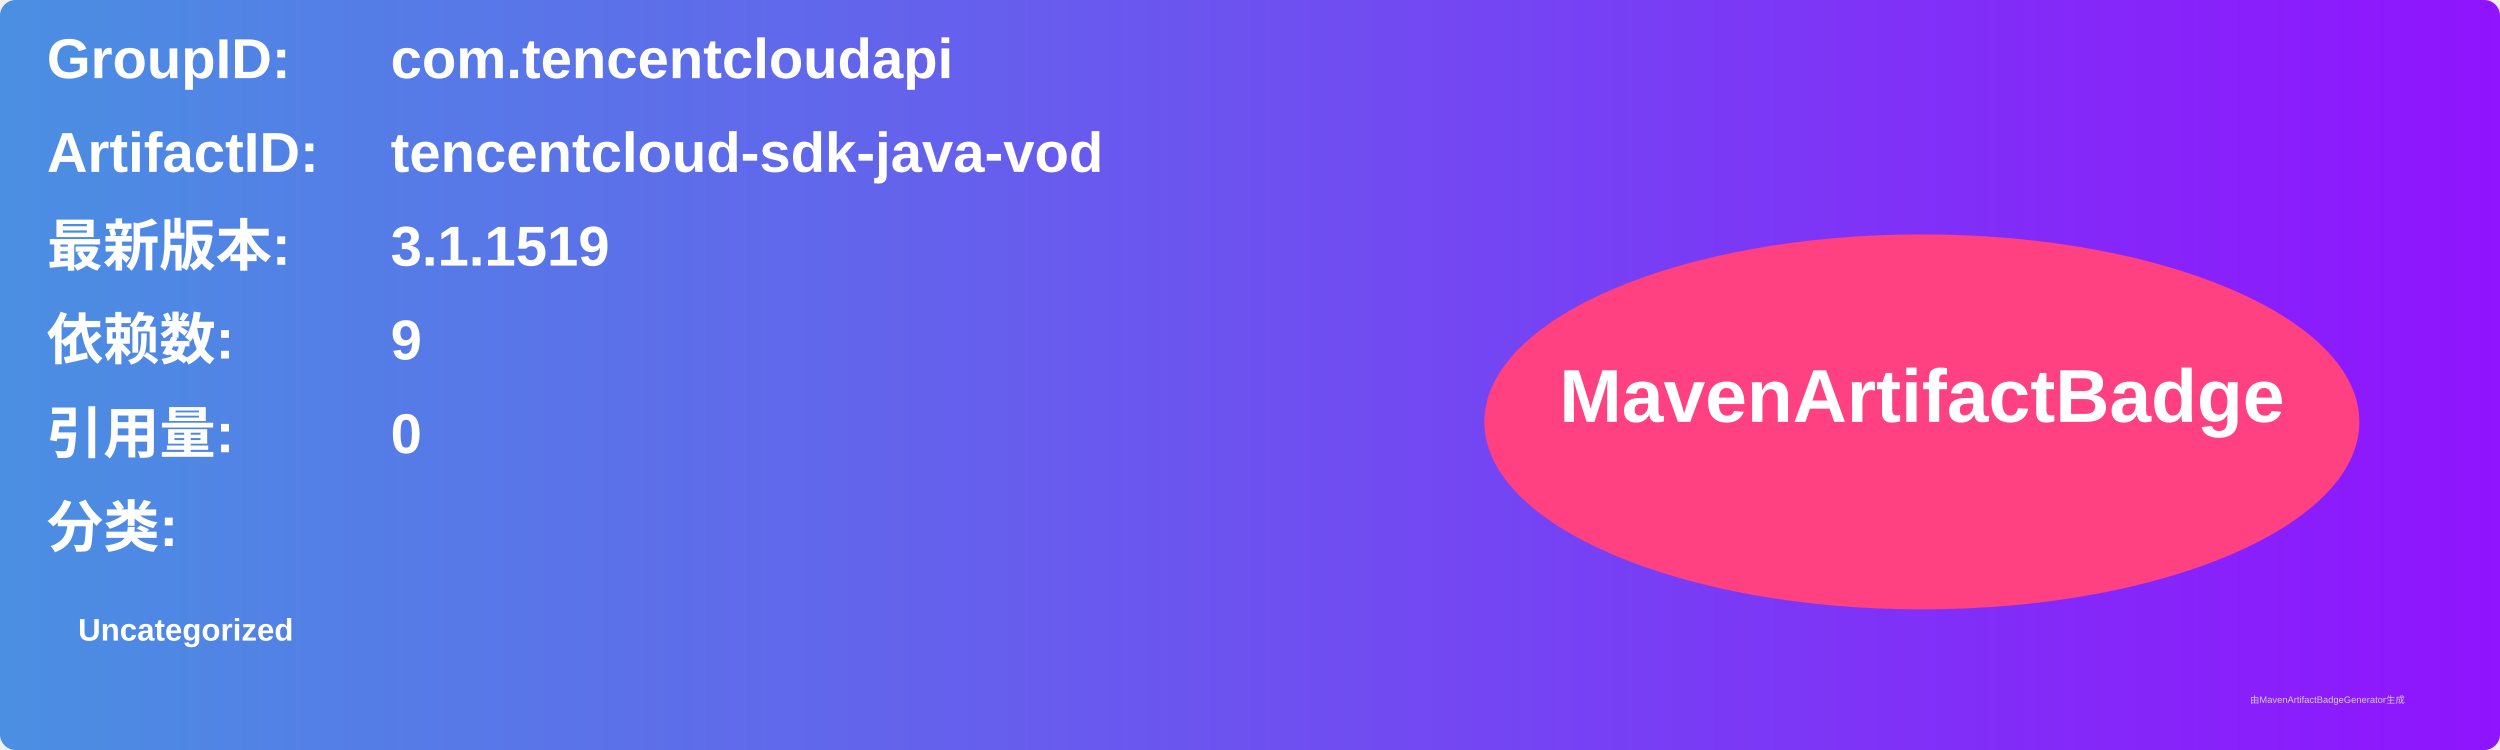
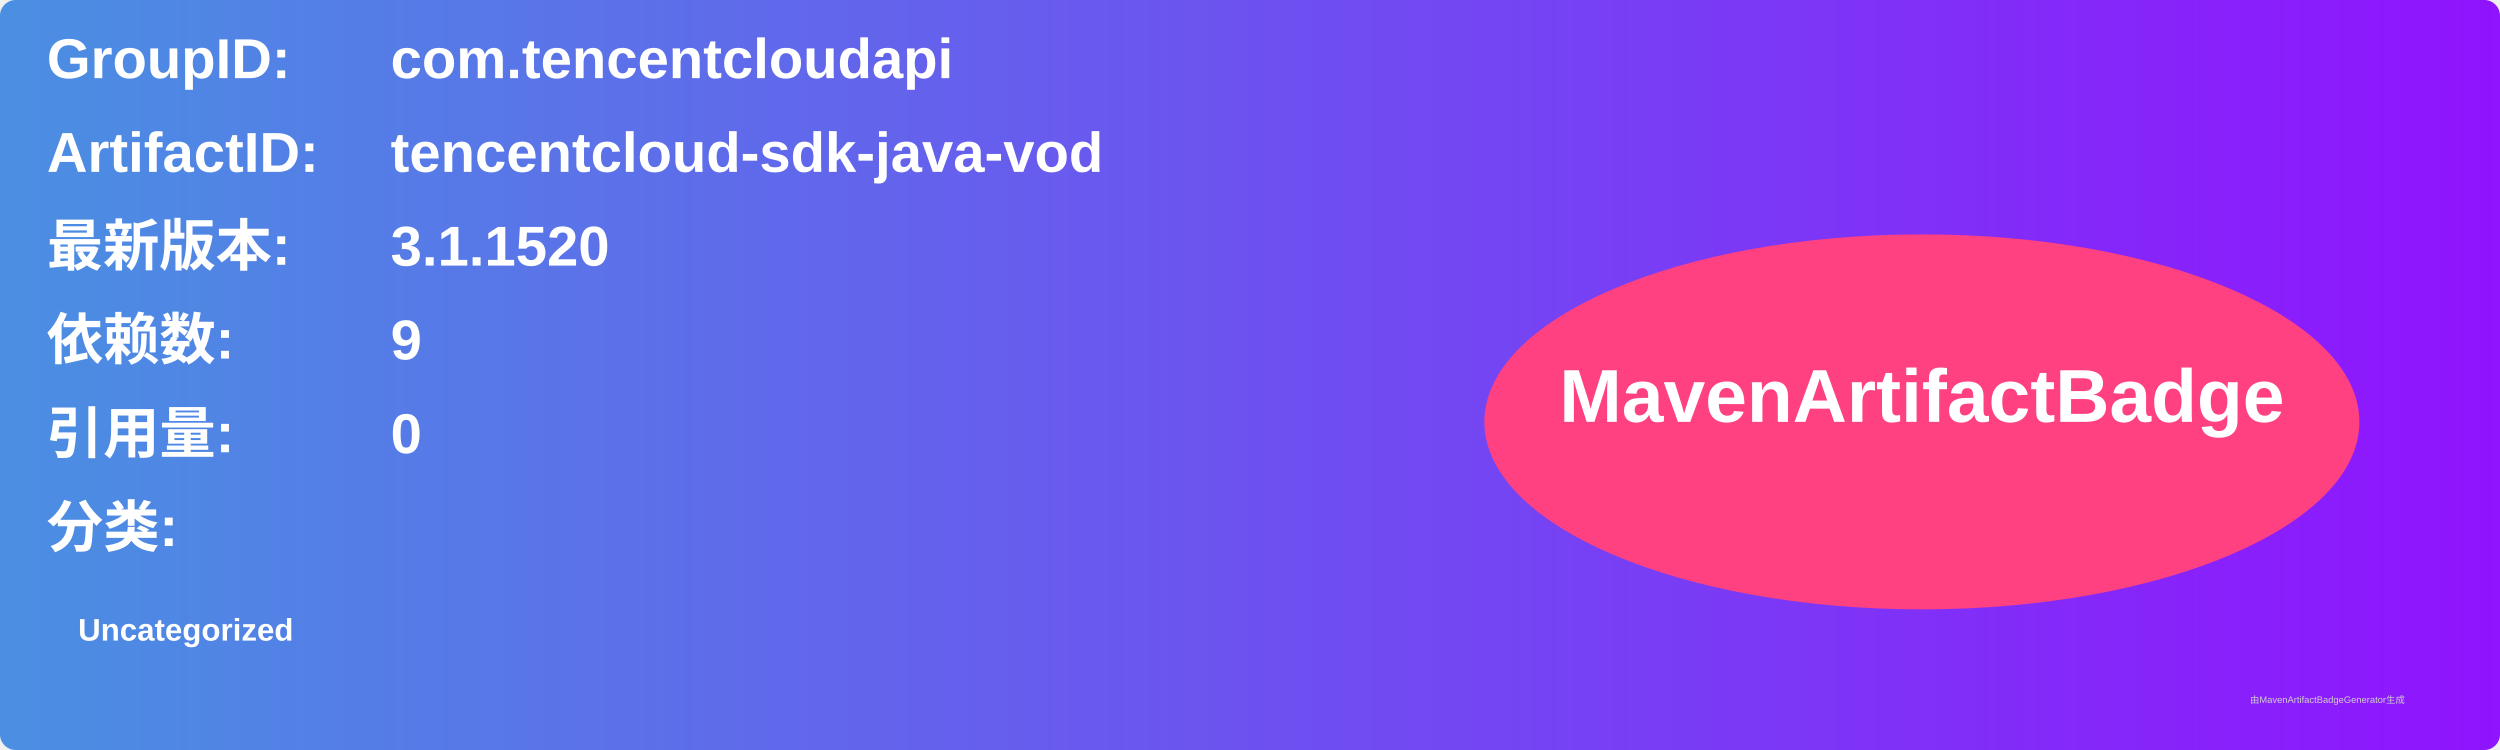
<svg xmlns="http://www.w3.org/2000/svg" width="800" height="240" viewBox="0 0 800 240">
  <linearGradient id="grad" x1="0%" y1="0%" x2="100%" y2="0%">
    <stop offset="0%" stop-color="#4a90e2" />
    <stop offset="100%" stop-color="#9013fe" />
  </linearGradient>
  <rect width="100%" height="100%" rx="5" ry="5" fill="url(#grad)" />
  <g transform="translate(15, 15)">
    <text x="0" y="10" font-family="Arial" font-size="18" fill="white" font-weight="bold" width="260">GroupID:</text>
    <text x="110" y="10" font-family="Arial" font-size="18" fill="white" font-weight="bold" width="460">com.tencentcloudapi</text>
    <text x="0" y="40" font-family="Arial" font-size="18" fill="white" font-weight="bold" width="260">ArtifactID:</text>
    <text x="110" y="40" font-family="Arial" font-size="18" fill="white" font-weight="bold" width="460">tencentcloud-sdk-java-vod</text>
    <text x="0" y="70" font-family="Arial" font-size="18" fill="white" font-weight="bold">最新版本:</text>
    <text x="110" y="70" font-family="Arial" font-size="18" fill="white" font-weight="bold">
-       <tspan font-weight="bold">3.1.1519</tspan>
+       <tspan font-weight="bold">3.1.1520</tspan>
    </text>
    <text x="0" y="100" font-family="Arial" font-size="18" fill="white" font-weight="bold">依赖数: </text>
    <text x="110" y="100" font-family="Arial" font-size="18" fill="white">
      <tspan font-weight="bold">9</tspan>
    </text>
    <text x="0" y="130" font-family="Arial" font-size="18" fill="white" font-weight="bold">引用量: </text>
    <text x="110" y="130" font-family="Arial" font-size="18" fill="white">
      <tspan font-weight="bold">0</tspan>
    </text>
    <text x="0" y="160" font-family="Arial" font-size="18" fill="white" font-weight="bold">分类:</text>
    <text x="10" y="190" font-family="Arial" font-size="10" fill="white">
      <tspan font-weight="bold">Uncategorized</tspan>
    </text>
    <ellipse cx="600" cy="120" rx="140" ry="60" fill="#ff4081" />
    <text x="600" y="120" text-anchor="middle" font-family="Arial" font-size="24" fill="white" font-weight="bold">MavenArtifactBadge</text>
  </g>
  <text x="720" y="225" font-family="Arial" font-size="3" fill="#d0d0d0">由MavenArtifactBadgeGenerator生成</text>
</svg>
